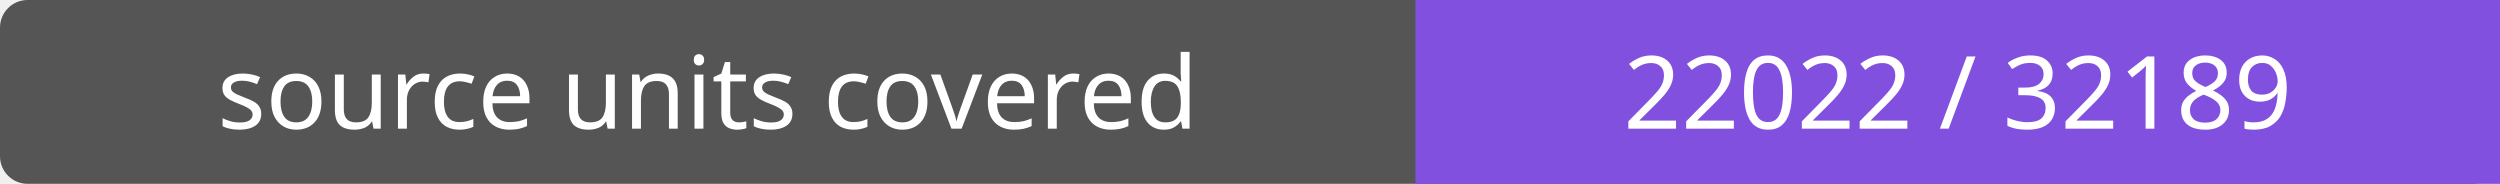
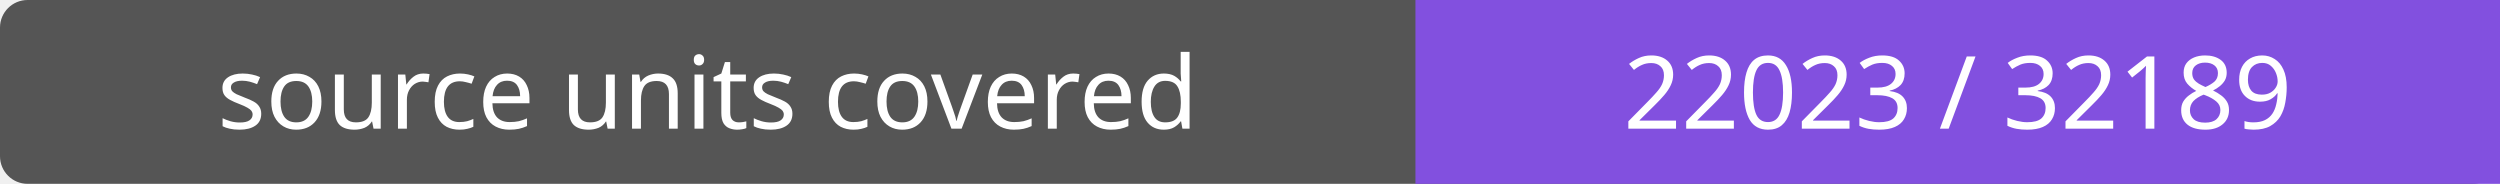
- <svg xmlns="http://www.w3.org/2000/svg" width="272" height="20" role="img" aria-label="source units covered: 22022 / 32189">
+ <svg xmlns="http://www.w3.org/2000/svg" width="272" height="20" role="img" aria-label="source units covered: 22023 / 32189">
  <rect width="272" height="20" rx="3" fill="#555" />
  <path fill="#8250df" d="M154 0h118v20H154z" />
  <g fill="#fff" text-anchor="middle" font-family="Verdana,sans-serif" font-size="11">
    <text x="77.0" y="14">source units covered</text>
-     <text x="213.0" y="14">22022 / 32189</text>
+     <text x="213.0" y="14">22023 / 32189</text>
  </g>
</svg>
